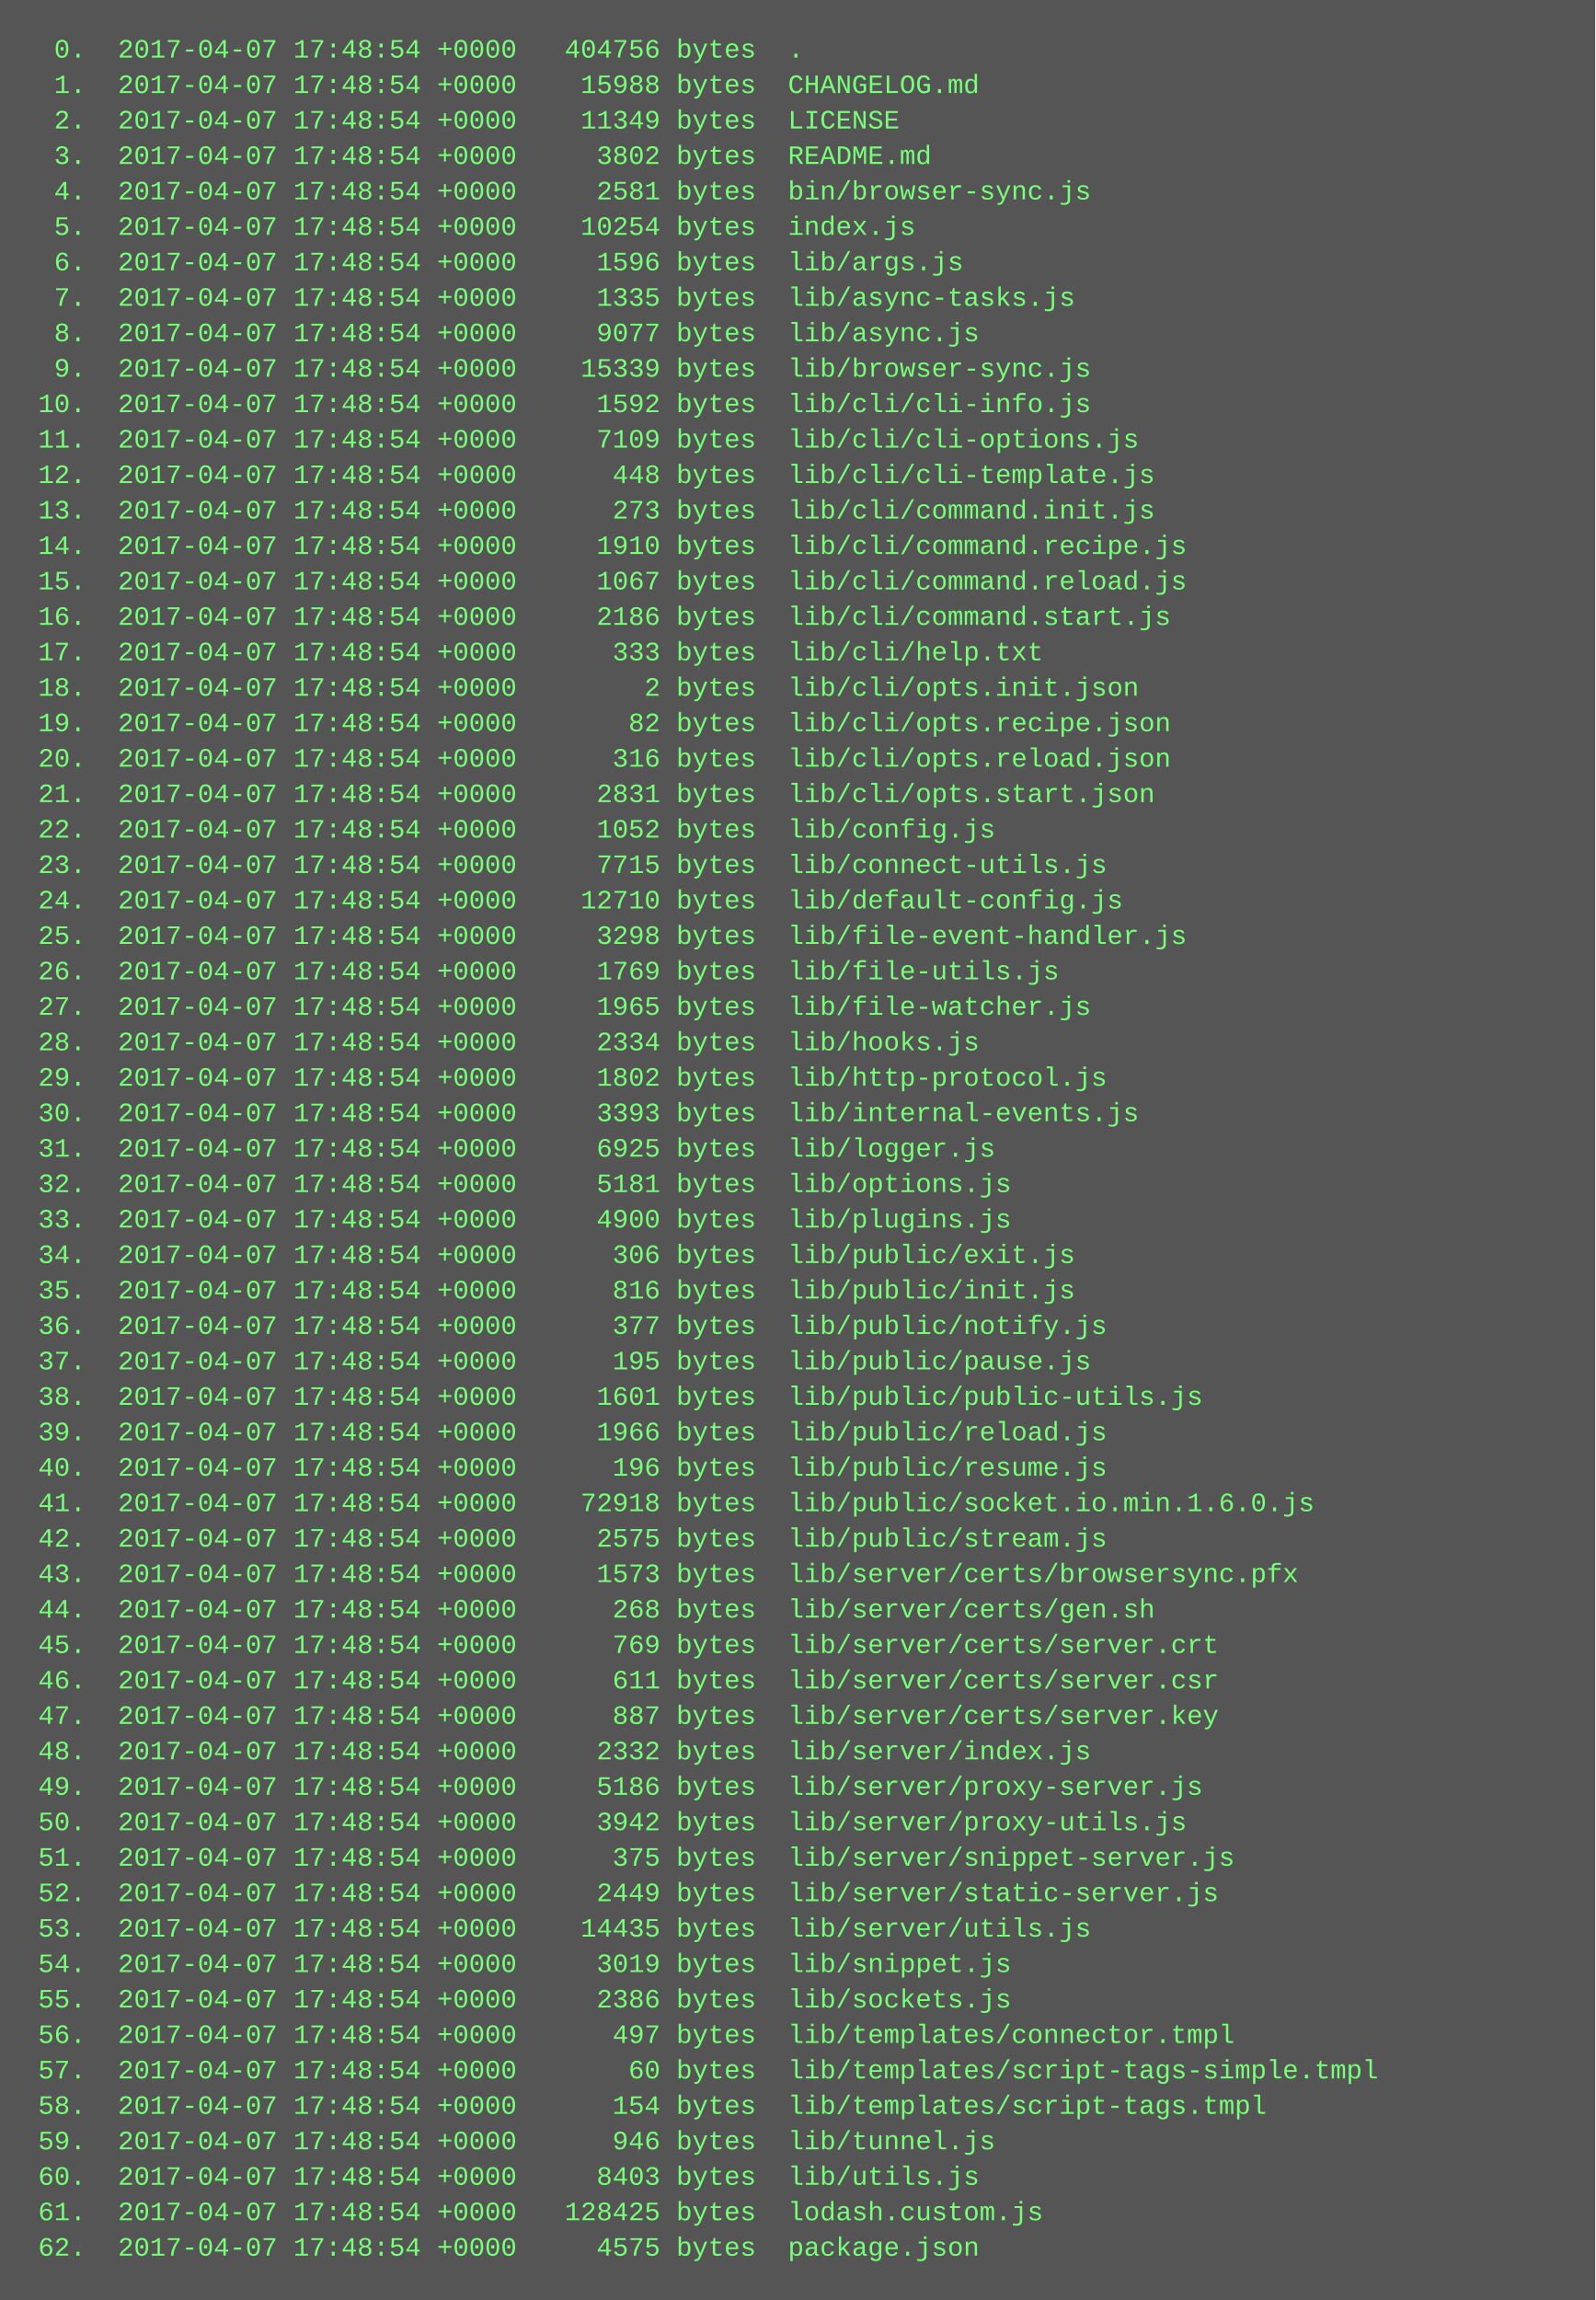
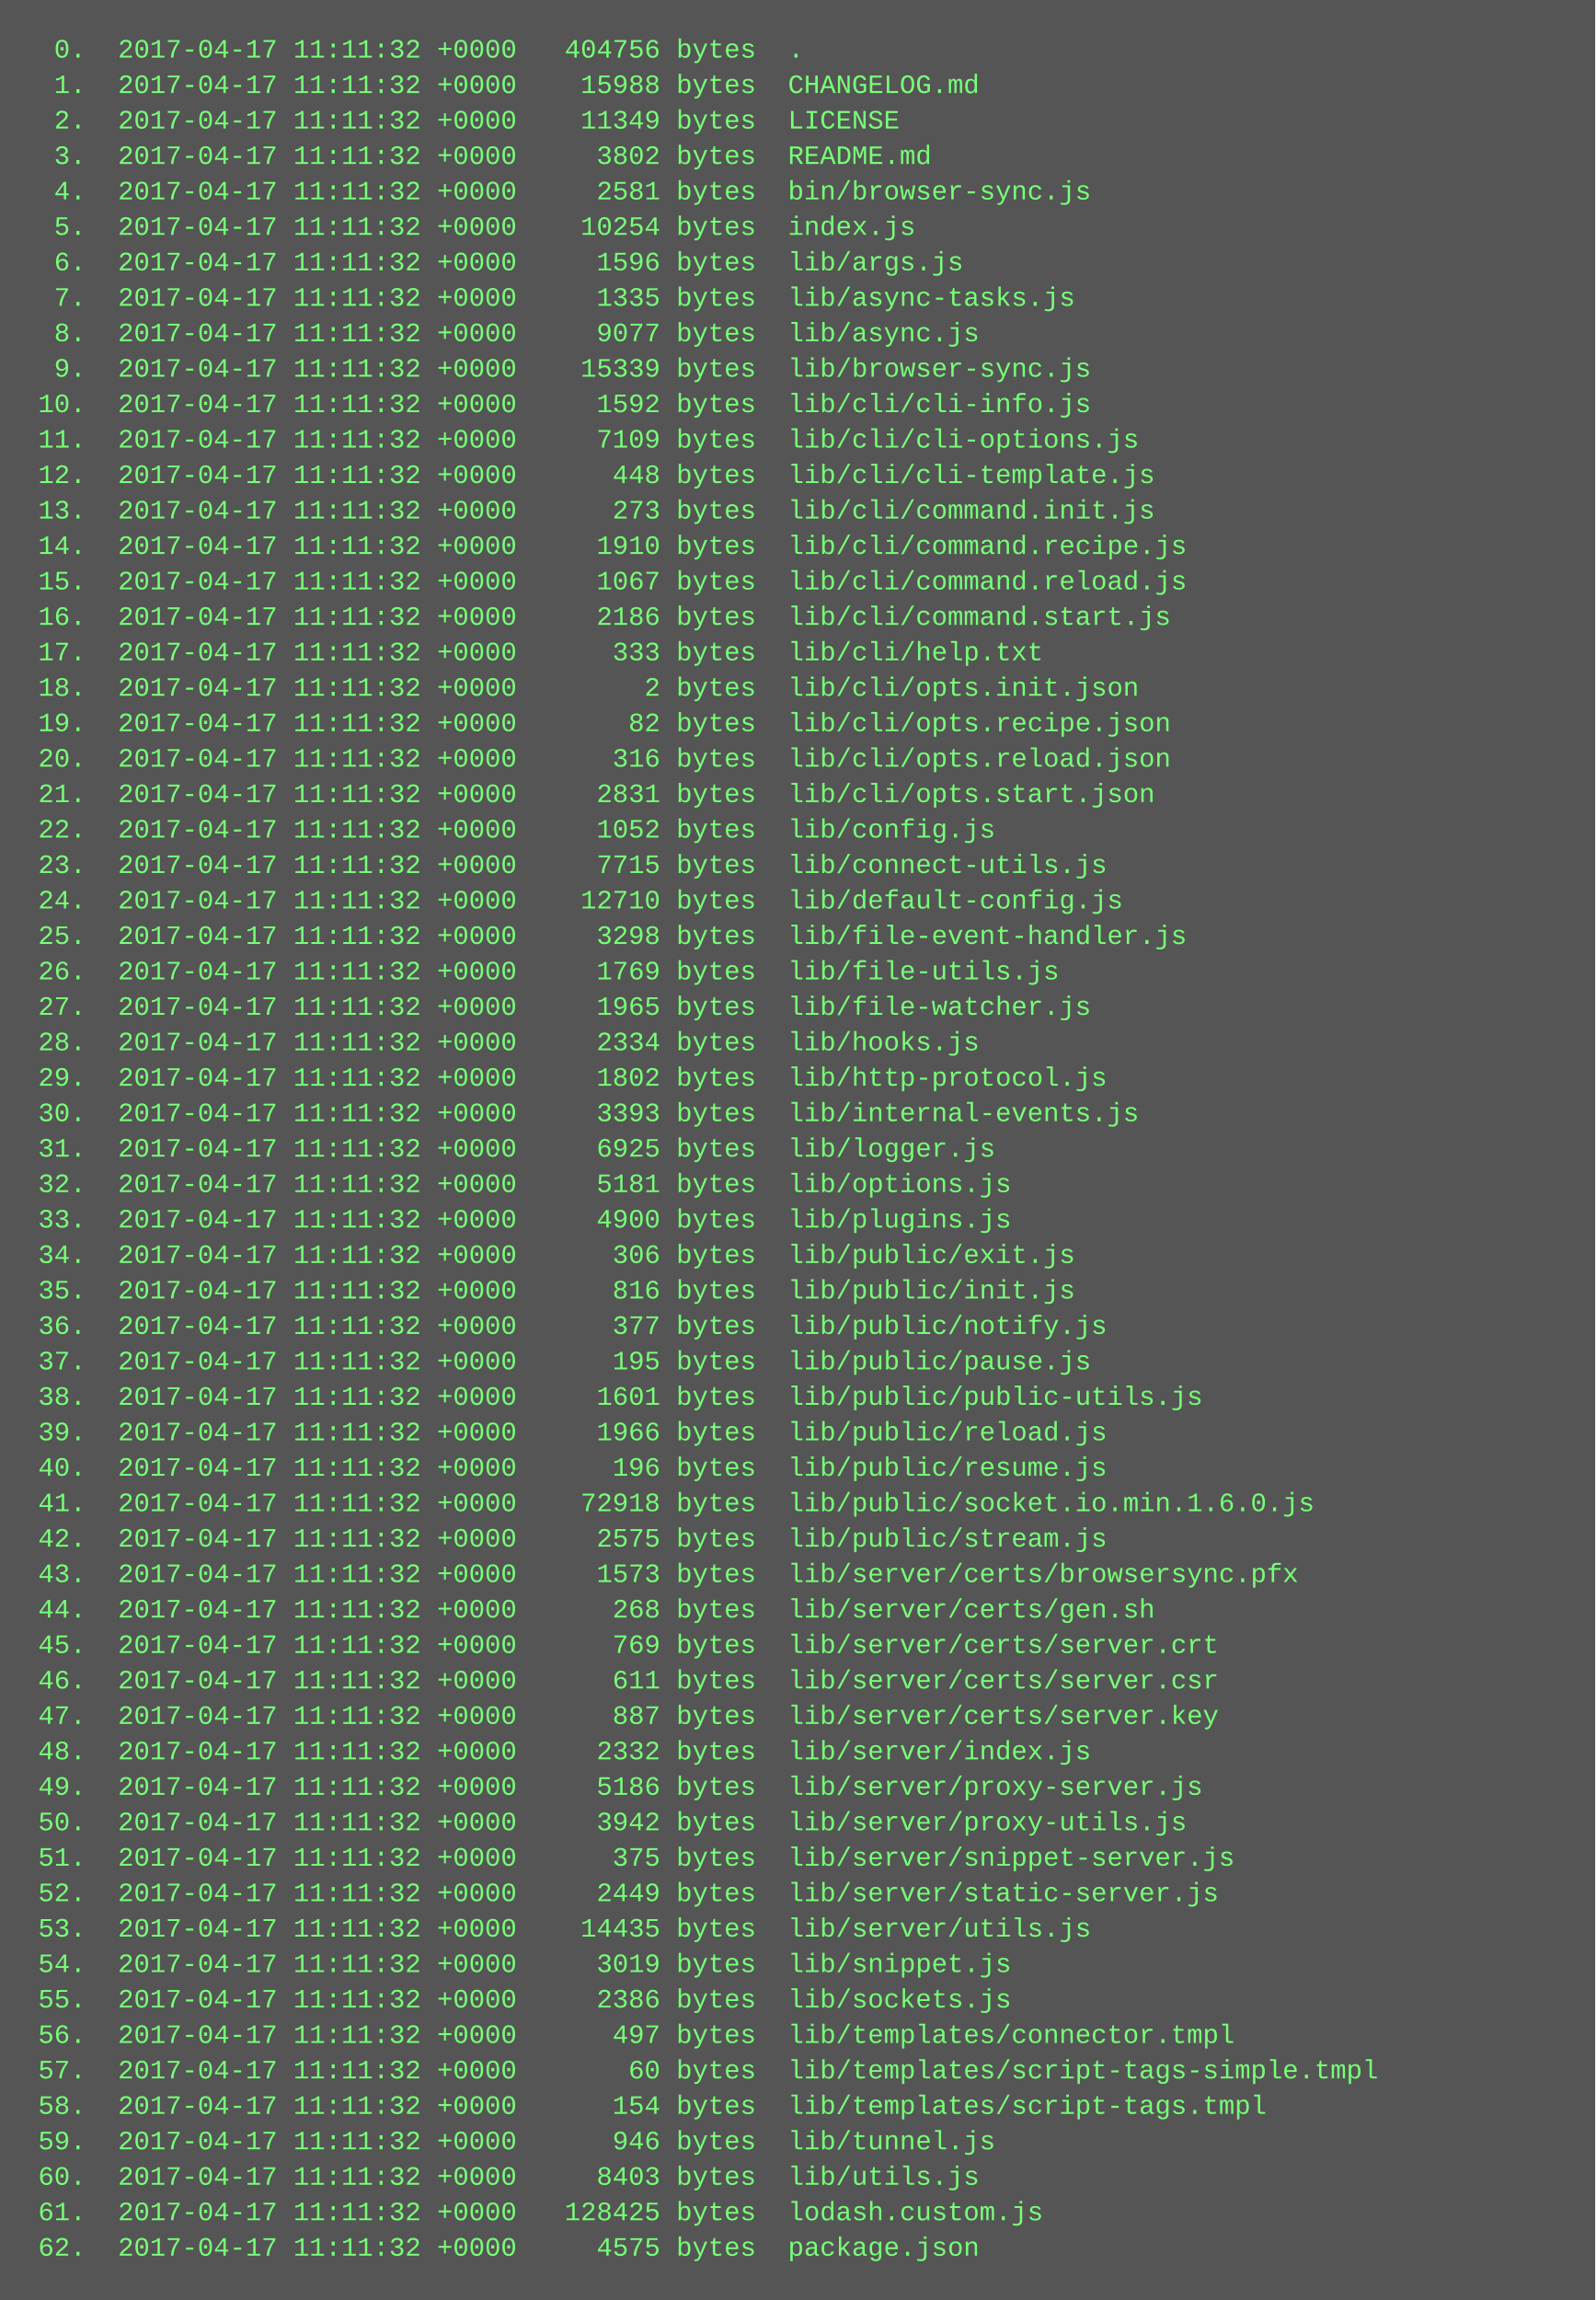
<svg xmlns="http://www.w3.org/2000/svg" height="1038" width="720">
  <rect height="1038" fill="#555" width="720" />
  <text fill="#7f7" font-family="Courier New" font-size="12" xml:space="preserve">
-     <tspan x="10" y="26">  0.  2017-04-07 17:48:54 +0000   404756 bytes  .</tspan>
-     <tspan x="10" y="42">  1.  2017-04-07 17:48:54 +0000    15988 bytes  CHANGELOG.md</tspan>
-     <tspan x="10" y="58">  2.  2017-04-07 17:48:54 +0000    11349 bytes  LICENSE</tspan>
-     <tspan x="10" y="74">  3.  2017-04-07 17:48:54 +0000     3802 bytes  README.md</tspan>
-     <tspan x="10" y="90">  4.  2017-04-07 17:48:54 +0000     2581 bytes  bin/browser-sync.js</tspan>
-     <tspan x="10" y="106">  5.  2017-04-07 17:48:54 +0000    10254 bytes  index.js</tspan>
-     <tspan x="10" y="122">  6.  2017-04-07 17:48:54 +0000     1596 bytes  lib/args.js</tspan>
-     <tspan x="10" y="138">  7.  2017-04-07 17:48:54 +0000     1335 bytes  lib/async-tasks.js</tspan>
-     <tspan x="10" y="154">  8.  2017-04-07 17:48:54 +0000     9077 bytes  lib/async.js</tspan>
-     <tspan x="10" y="170">  9.  2017-04-07 17:48:54 +0000    15339 bytes  lib/browser-sync.js</tspan>
-     <tspan x="10" y="186"> 10.  2017-04-07 17:48:54 +0000     1592 bytes  lib/cli/cli-info.js</tspan>
-     <tspan x="10" y="202"> 11.  2017-04-07 17:48:54 +0000     7109 bytes  lib/cli/cli-options.js</tspan>
-     <tspan x="10" y="218"> 12.  2017-04-07 17:48:54 +0000      448 bytes  lib/cli/cli-template.js</tspan>
-     <tspan x="10" y="234"> 13.  2017-04-07 17:48:54 +0000      273 bytes  lib/cli/command.init.js</tspan>
-     <tspan x="10" y="250"> 14.  2017-04-07 17:48:54 +0000     1910 bytes  lib/cli/command.recipe.js</tspan>
-     <tspan x="10" y="266"> 15.  2017-04-07 17:48:54 +0000     1067 bytes  lib/cli/command.reload.js</tspan>
-     <tspan x="10" y="282"> 16.  2017-04-07 17:48:54 +0000     2186 bytes  lib/cli/command.start.js</tspan>
-     <tspan x="10" y="298"> 17.  2017-04-07 17:48:54 +0000      333 bytes  lib/cli/help.txt</tspan>
-     <tspan x="10" y="314"> 18.  2017-04-07 17:48:54 +0000        2 bytes  lib/cli/opts.init.json</tspan>
-     <tspan x="10" y="330"> 19.  2017-04-07 17:48:54 +0000       82 bytes  lib/cli/opts.recipe.json</tspan>
-     <tspan x="10" y="346"> 20.  2017-04-07 17:48:54 +0000      316 bytes  lib/cli/opts.reload.json</tspan>
-     <tspan x="10" y="362"> 21.  2017-04-07 17:48:54 +0000     2831 bytes  lib/cli/opts.start.json</tspan>
-     <tspan x="10" y="378"> 22.  2017-04-07 17:48:54 +0000     1052 bytes  lib/config.js</tspan>
-     <tspan x="10" y="394"> 23.  2017-04-07 17:48:54 +0000     7715 bytes  lib/connect-utils.js</tspan>
-     <tspan x="10" y="410"> 24.  2017-04-07 17:48:54 +0000    12710 bytes  lib/default-config.js</tspan>
-     <tspan x="10" y="426"> 25.  2017-04-07 17:48:54 +0000     3298 bytes  lib/file-event-handler.js</tspan>
-     <tspan x="10" y="442"> 26.  2017-04-07 17:48:54 +0000     1769 bytes  lib/file-utils.js</tspan>
-     <tspan x="10" y="458"> 27.  2017-04-07 17:48:54 +0000     1965 bytes  lib/file-watcher.js</tspan>
-     <tspan x="10" y="474"> 28.  2017-04-07 17:48:54 +0000     2334 bytes  lib/hooks.js</tspan>
-     <tspan x="10" y="490"> 29.  2017-04-07 17:48:54 +0000     1802 bytes  lib/http-protocol.js</tspan>
-     <tspan x="10" y="506"> 30.  2017-04-07 17:48:54 +0000     3393 bytes  lib/internal-events.js</tspan>
-     <tspan x="10" y="522"> 31.  2017-04-07 17:48:54 +0000     6925 bytes  lib/logger.js</tspan>
-     <tspan x="10" y="538"> 32.  2017-04-07 17:48:54 +0000     5181 bytes  lib/options.js</tspan>
-     <tspan x="10" y="554"> 33.  2017-04-07 17:48:54 +0000     4900 bytes  lib/plugins.js</tspan>
-     <tspan x="10" y="570"> 34.  2017-04-07 17:48:54 +0000      306 bytes  lib/public/exit.js</tspan>
-     <tspan x="10" y="586"> 35.  2017-04-07 17:48:54 +0000      816 bytes  lib/public/init.js</tspan>
-     <tspan x="10" y="602"> 36.  2017-04-07 17:48:54 +0000      377 bytes  lib/public/notify.js</tspan>
-     <tspan x="10" y="618"> 37.  2017-04-07 17:48:54 +0000      195 bytes  lib/public/pause.js</tspan>
-     <tspan x="10" y="634"> 38.  2017-04-07 17:48:54 +0000     1601 bytes  lib/public/public-utils.js</tspan>
-     <tspan x="10" y="650"> 39.  2017-04-07 17:48:54 +0000     1966 bytes  lib/public/reload.js</tspan>
-     <tspan x="10" y="666"> 40.  2017-04-07 17:48:54 +0000      196 bytes  lib/public/resume.js</tspan>
-     <tspan x="10" y="682"> 41.  2017-04-07 17:48:54 +0000    72918 bytes  lib/public/socket.io.min.1.6.0.js</tspan>
-     <tspan x="10" y="698"> 42.  2017-04-07 17:48:54 +0000     2575 bytes  lib/public/stream.js</tspan>
-     <tspan x="10" y="714"> 43.  2017-04-07 17:48:54 +0000     1573 bytes  lib/server/certs/browsersync.pfx</tspan>
-     <tspan x="10" y="730"> 44.  2017-04-07 17:48:54 +0000      268 bytes  lib/server/certs/gen.sh</tspan>
-     <tspan x="10" y="746"> 45.  2017-04-07 17:48:54 +0000      769 bytes  lib/server/certs/server.crt</tspan>
-     <tspan x="10" y="762"> 46.  2017-04-07 17:48:54 +0000      611 bytes  lib/server/certs/server.csr</tspan>
-     <tspan x="10" y="778"> 47.  2017-04-07 17:48:54 +0000      887 bytes  lib/server/certs/server.key</tspan>
-     <tspan x="10" y="794"> 48.  2017-04-07 17:48:54 +0000     2332 bytes  lib/server/index.js</tspan>
-     <tspan x="10" y="810"> 49.  2017-04-07 17:48:54 +0000     5186 bytes  lib/server/proxy-server.js</tspan>
-     <tspan x="10" y="826"> 50.  2017-04-07 17:48:54 +0000     3942 bytes  lib/server/proxy-utils.js</tspan>
-     <tspan x="10" y="842"> 51.  2017-04-07 17:48:54 +0000      375 bytes  lib/server/snippet-server.js</tspan>
-     <tspan x="10" y="858"> 52.  2017-04-07 17:48:54 +0000     2449 bytes  lib/server/static-server.js</tspan>
-     <tspan x="10" y="874"> 53.  2017-04-07 17:48:54 +0000    14435 bytes  lib/server/utils.js</tspan>
-     <tspan x="10" y="890"> 54.  2017-04-07 17:48:54 +0000     3019 bytes  lib/snippet.js</tspan>
-     <tspan x="10" y="906"> 55.  2017-04-07 17:48:54 +0000     2386 bytes  lib/sockets.js</tspan>
-     <tspan x="10" y="922"> 56.  2017-04-07 17:48:54 +0000      497 bytes  lib/templates/connector.tmpl</tspan>
-     <tspan x="10" y="938"> 57.  2017-04-07 17:48:54 +0000       60 bytes  lib/templates/script-tags-simple.tmpl</tspan>
-     <tspan x="10" y="954"> 58.  2017-04-07 17:48:54 +0000      154 bytes  lib/templates/script-tags.tmpl</tspan>
-     <tspan x="10" y="970"> 59.  2017-04-07 17:48:54 +0000      946 bytes  lib/tunnel.js</tspan>
-     <tspan x="10" y="986"> 60.  2017-04-07 17:48:54 +0000     8403 bytes  lib/utils.js</tspan>
-     <tspan x="10" y="1002"> 61.  2017-04-07 17:48:54 +0000   128425 bytes  lodash.custom.js</tspan>
-     <tspan x="10" y="1018"> 62.  2017-04-07 17:48:54 +0000     4575 bytes  package.json</tspan>
+     <tspan x="10" y="26">  0.  2017-04-17 11:11:32 +0000   404756 bytes  .</tspan>
+     <tspan x="10" y="42">  1.  2017-04-17 11:11:32 +0000    15988 bytes  CHANGELOG.md</tspan>
+     <tspan x="10" y="58">  2.  2017-04-17 11:11:32 +0000    11349 bytes  LICENSE</tspan>
+     <tspan x="10" y="74">  3.  2017-04-17 11:11:32 +0000     3802 bytes  README.md</tspan>
+     <tspan x="10" y="90">  4.  2017-04-17 11:11:32 +0000     2581 bytes  bin/browser-sync.js</tspan>
+     <tspan x="10" y="106">  5.  2017-04-17 11:11:32 +0000    10254 bytes  index.js</tspan>
+     <tspan x="10" y="122">  6.  2017-04-17 11:11:32 +0000     1596 bytes  lib/args.js</tspan>
+     <tspan x="10" y="138">  7.  2017-04-17 11:11:32 +0000     1335 bytes  lib/async-tasks.js</tspan>
+     <tspan x="10" y="154">  8.  2017-04-17 11:11:32 +0000     9077 bytes  lib/async.js</tspan>
+     <tspan x="10" y="170">  9.  2017-04-17 11:11:32 +0000    15339 bytes  lib/browser-sync.js</tspan>
+     <tspan x="10" y="186"> 10.  2017-04-17 11:11:32 +0000     1592 bytes  lib/cli/cli-info.js</tspan>
+     <tspan x="10" y="202"> 11.  2017-04-17 11:11:32 +0000     7109 bytes  lib/cli/cli-options.js</tspan>
+     <tspan x="10" y="218"> 12.  2017-04-17 11:11:32 +0000      448 bytes  lib/cli/cli-template.js</tspan>
+     <tspan x="10" y="234"> 13.  2017-04-17 11:11:32 +0000      273 bytes  lib/cli/command.init.js</tspan>
+     <tspan x="10" y="250"> 14.  2017-04-17 11:11:32 +0000     1910 bytes  lib/cli/command.recipe.js</tspan>
+     <tspan x="10" y="266"> 15.  2017-04-17 11:11:32 +0000     1067 bytes  lib/cli/command.reload.js</tspan>
+     <tspan x="10" y="282"> 16.  2017-04-17 11:11:32 +0000     2186 bytes  lib/cli/command.start.js</tspan>
+     <tspan x="10" y="298"> 17.  2017-04-17 11:11:32 +0000      333 bytes  lib/cli/help.txt</tspan>
+     <tspan x="10" y="314"> 18.  2017-04-17 11:11:32 +0000        2 bytes  lib/cli/opts.init.json</tspan>
+     <tspan x="10" y="330"> 19.  2017-04-17 11:11:32 +0000       82 bytes  lib/cli/opts.recipe.json</tspan>
+     <tspan x="10" y="346"> 20.  2017-04-17 11:11:32 +0000      316 bytes  lib/cli/opts.reload.json</tspan>
+     <tspan x="10" y="362"> 21.  2017-04-17 11:11:32 +0000     2831 bytes  lib/cli/opts.start.json</tspan>
+     <tspan x="10" y="378"> 22.  2017-04-17 11:11:32 +0000     1052 bytes  lib/config.js</tspan>
+     <tspan x="10" y="394"> 23.  2017-04-17 11:11:32 +0000     7715 bytes  lib/connect-utils.js</tspan>
+     <tspan x="10" y="410"> 24.  2017-04-17 11:11:32 +0000    12710 bytes  lib/default-config.js</tspan>
+     <tspan x="10" y="426"> 25.  2017-04-17 11:11:32 +0000     3298 bytes  lib/file-event-handler.js</tspan>
+     <tspan x="10" y="442"> 26.  2017-04-17 11:11:32 +0000     1769 bytes  lib/file-utils.js</tspan>
+     <tspan x="10" y="458"> 27.  2017-04-17 11:11:32 +0000     1965 bytes  lib/file-watcher.js</tspan>
+     <tspan x="10" y="474"> 28.  2017-04-17 11:11:32 +0000     2334 bytes  lib/hooks.js</tspan>
+     <tspan x="10" y="490"> 29.  2017-04-17 11:11:32 +0000     1802 bytes  lib/http-protocol.js</tspan>
+     <tspan x="10" y="506"> 30.  2017-04-17 11:11:32 +0000     3393 bytes  lib/internal-events.js</tspan>
+     <tspan x="10" y="522"> 31.  2017-04-17 11:11:32 +0000     6925 bytes  lib/logger.js</tspan>
+     <tspan x="10" y="538"> 32.  2017-04-17 11:11:32 +0000     5181 bytes  lib/options.js</tspan>
+     <tspan x="10" y="554"> 33.  2017-04-17 11:11:32 +0000     4900 bytes  lib/plugins.js</tspan>
+     <tspan x="10" y="570"> 34.  2017-04-17 11:11:32 +0000      306 bytes  lib/public/exit.js</tspan>
+     <tspan x="10" y="586"> 35.  2017-04-17 11:11:32 +0000      816 bytes  lib/public/init.js</tspan>
+     <tspan x="10" y="602"> 36.  2017-04-17 11:11:32 +0000      377 bytes  lib/public/notify.js</tspan>
+     <tspan x="10" y="618"> 37.  2017-04-17 11:11:32 +0000      195 bytes  lib/public/pause.js</tspan>
+     <tspan x="10" y="634"> 38.  2017-04-17 11:11:32 +0000     1601 bytes  lib/public/public-utils.js</tspan>
+     <tspan x="10" y="650"> 39.  2017-04-17 11:11:32 +0000     1966 bytes  lib/public/reload.js</tspan>
+     <tspan x="10" y="666"> 40.  2017-04-17 11:11:32 +0000      196 bytes  lib/public/resume.js</tspan>
+     <tspan x="10" y="682"> 41.  2017-04-17 11:11:32 +0000    72918 bytes  lib/public/socket.io.min.1.6.0.js</tspan>
+     <tspan x="10" y="698"> 42.  2017-04-17 11:11:32 +0000     2575 bytes  lib/public/stream.js</tspan>
+     <tspan x="10" y="714"> 43.  2017-04-17 11:11:32 +0000     1573 bytes  lib/server/certs/browsersync.pfx</tspan>
+     <tspan x="10" y="730"> 44.  2017-04-17 11:11:32 +0000      268 bytes  lib/server/certs/gen.sh</tspan>
+     <tspan x="10" y="746"> 45.  2017-04-17 11:11:32 +0000      769 bytes  lib/server/certs/server.crt</tspan>
+     <tspan x="10" y="762"> 46.  2017-04-17 11:11:32 +0000      611 bytes  lib/server/certs/server.csr</tspan>
+     <tspan x="10" y="778"> 47.  2017-04-17 11:11:32 +0000      887 bytes  lib/server/certs/server.key</tspan>
+     <tspan x="10" y="794"> 48.  2017-04-17 11:11:32 +0000     2332 bytes  lib/server/index.js</tspan>
+     <tspan x="10" y="810"> 49.  2017-04-17 11:11:32 +0000     5186 bytes  lib/server/proxy-server.js</tspan>
+     <tspan x="10" y="826"> 50.  2017-04-17 11:11:32 +0000     3942 bytes  lib/server/proxy-utils.js</tspan>
+     <tspan x="10" y="842"> 51.  2017-04-17 11:11:32 +0000      375 bytes  lib/server/snippet-server.js</tspan>
+     <tspan x="10" y="858"> 52.  2017-04-17 11:11:32 +0000     2449 bytes  lib/server/static-server.js</tspan>
+     <tspan x="10" y="874"> 53.  2017-04-17 11:11:32 +0000    14435 bytes  lib/server/utils.js</tspan>
+     <tspan x="10" y="890"> 54.  2017-04-17 11:11:32 +0000     3019 bytes  lib/snippet.js</tspan>
+     <tspan x="10" y="906"> 55.  2017-04-17 11:11:32 +0000     2386 bytes  lib/sockets.js</tspan>
+     <tspan x="10" y="922"> 56.  2017-04-17 11:11:32 +0000      497 bytes  lib/templates/connector.tmpl</tspan>
+     <tspan x="10" y="938"> 57.  2017-04-17 11:11:32 +0000       60 bytes  lib/templates/script-tags-simple.tmpl</tspan>
+     <tspan x="10" y="954"> 58.  2017-04-17 11:11:32 +0000      154 bytes  lib/templates/script-tags.tmpl</tspan>
+     <tspan x="10" y="970"> 59.  2017-04-17 11:11:32 +0000      946 bytes  lib/tunnel.js</tspan>
+     <tspan x="10" y="986"> 60.  2017-04-17 11:11:32 +0000     8403 bytes  lib/utils.js</tspan>
+     <tspan x="10" y="1002"> 61.  2017-04-17 11:11:32 +0000   128425 bytes  lodash.custom.js</tspan>
+     <tspan x="10" y="1018"> 62.  2017-04-17 11:11:32 +0000     4575 bytes  package.json</tspan>
  </text>
</svg>
